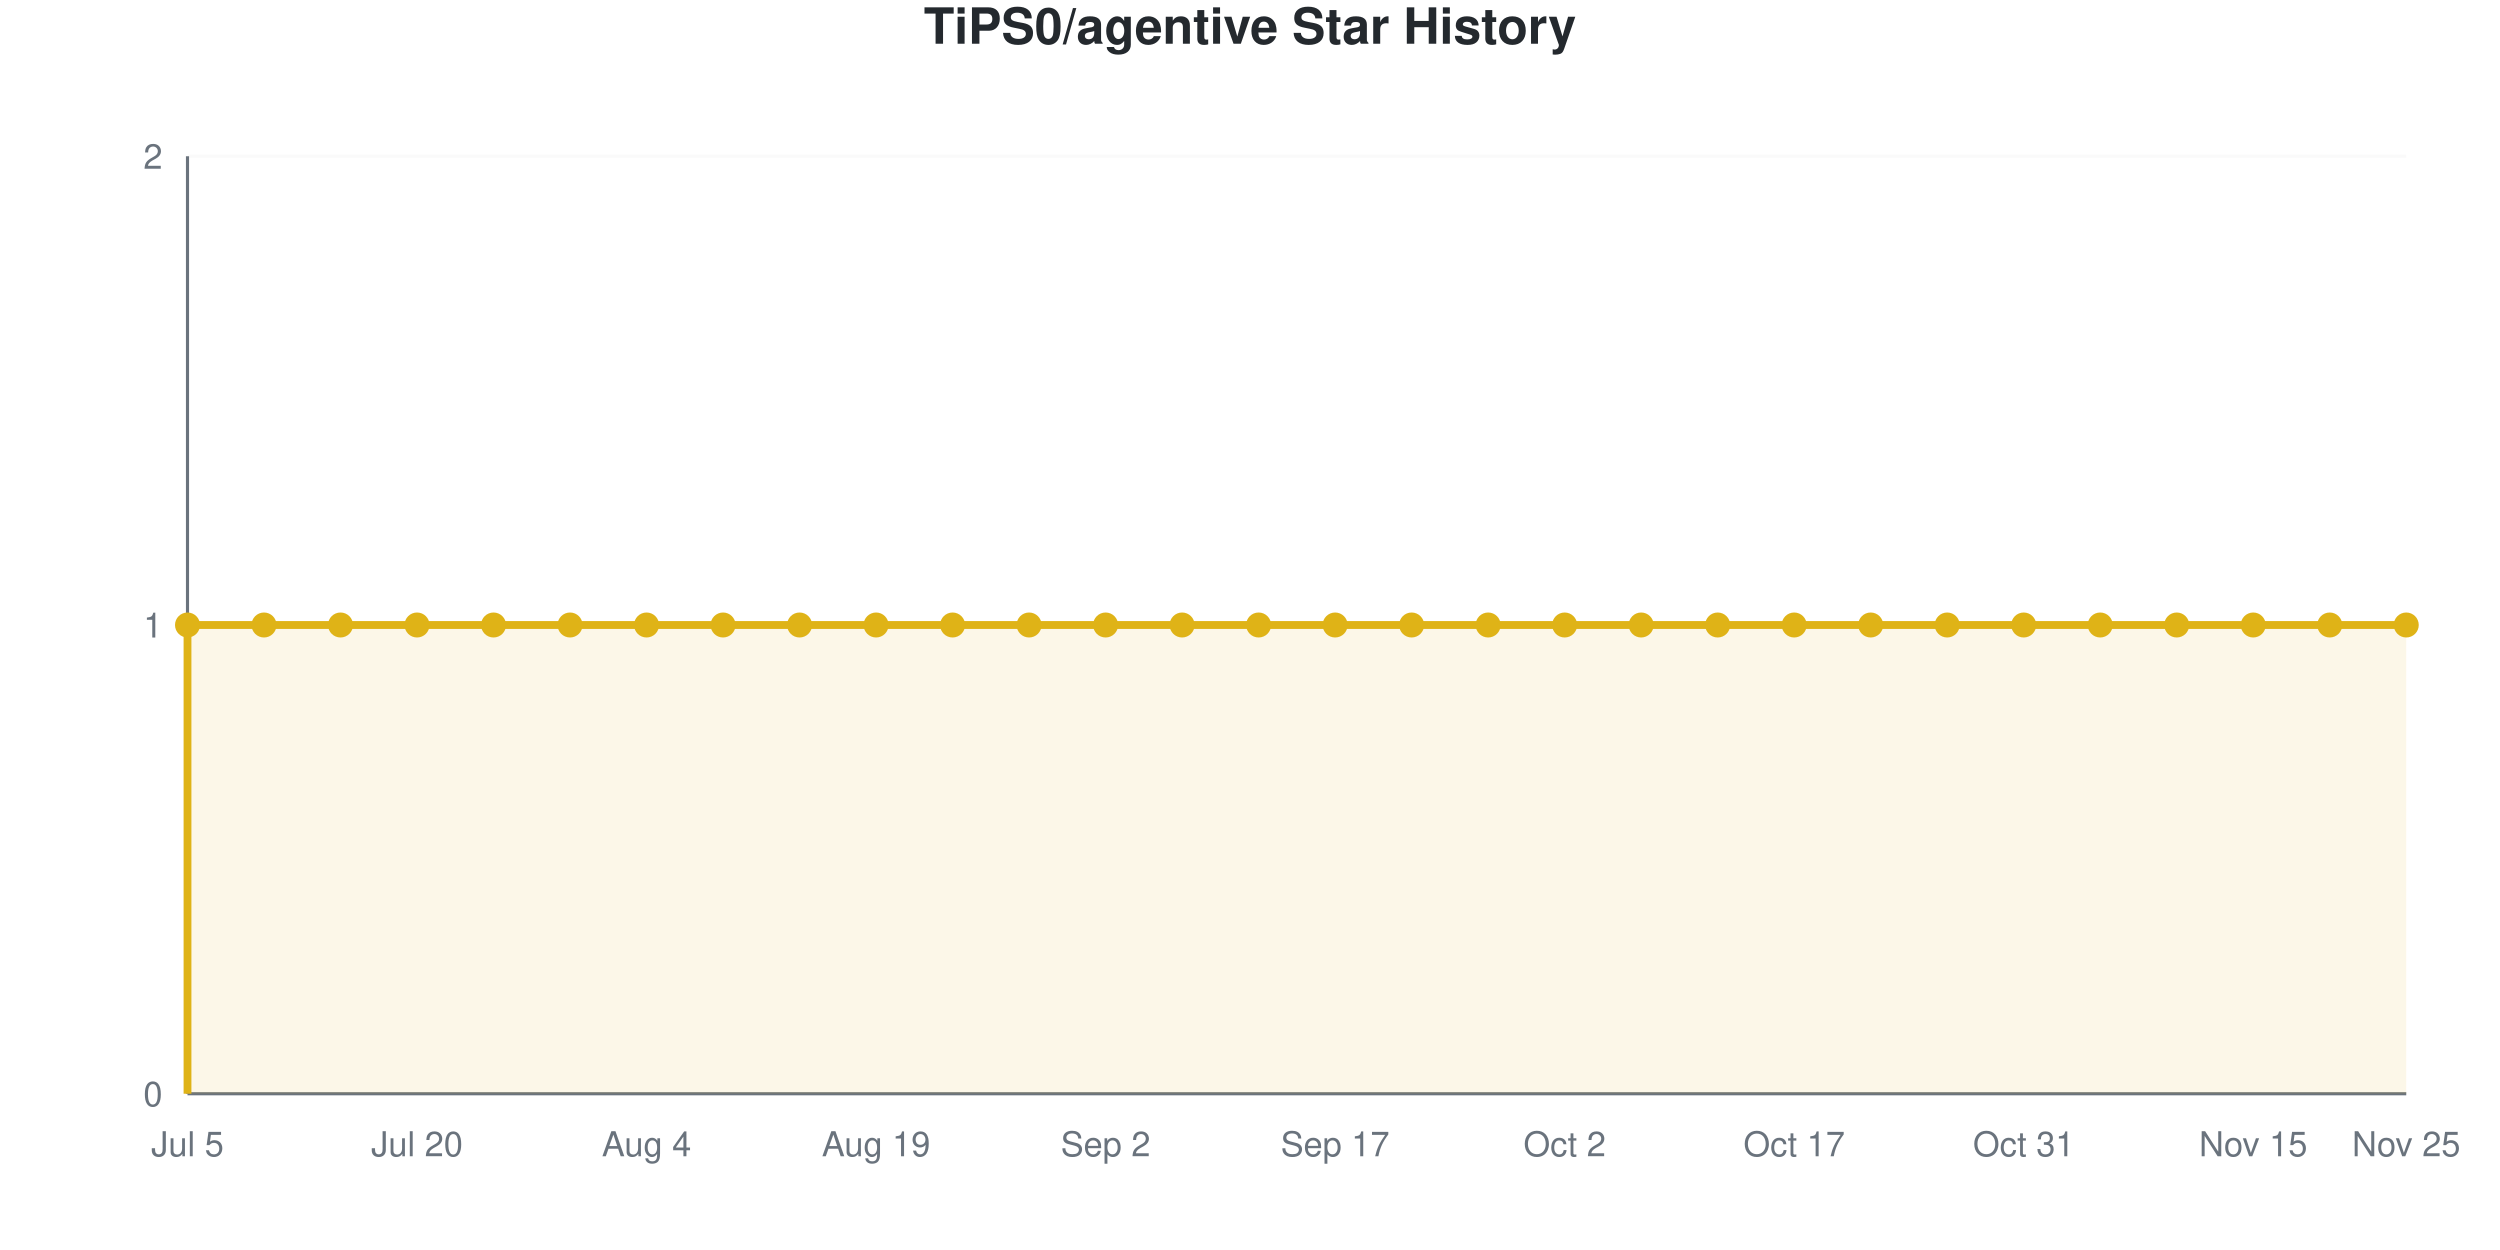
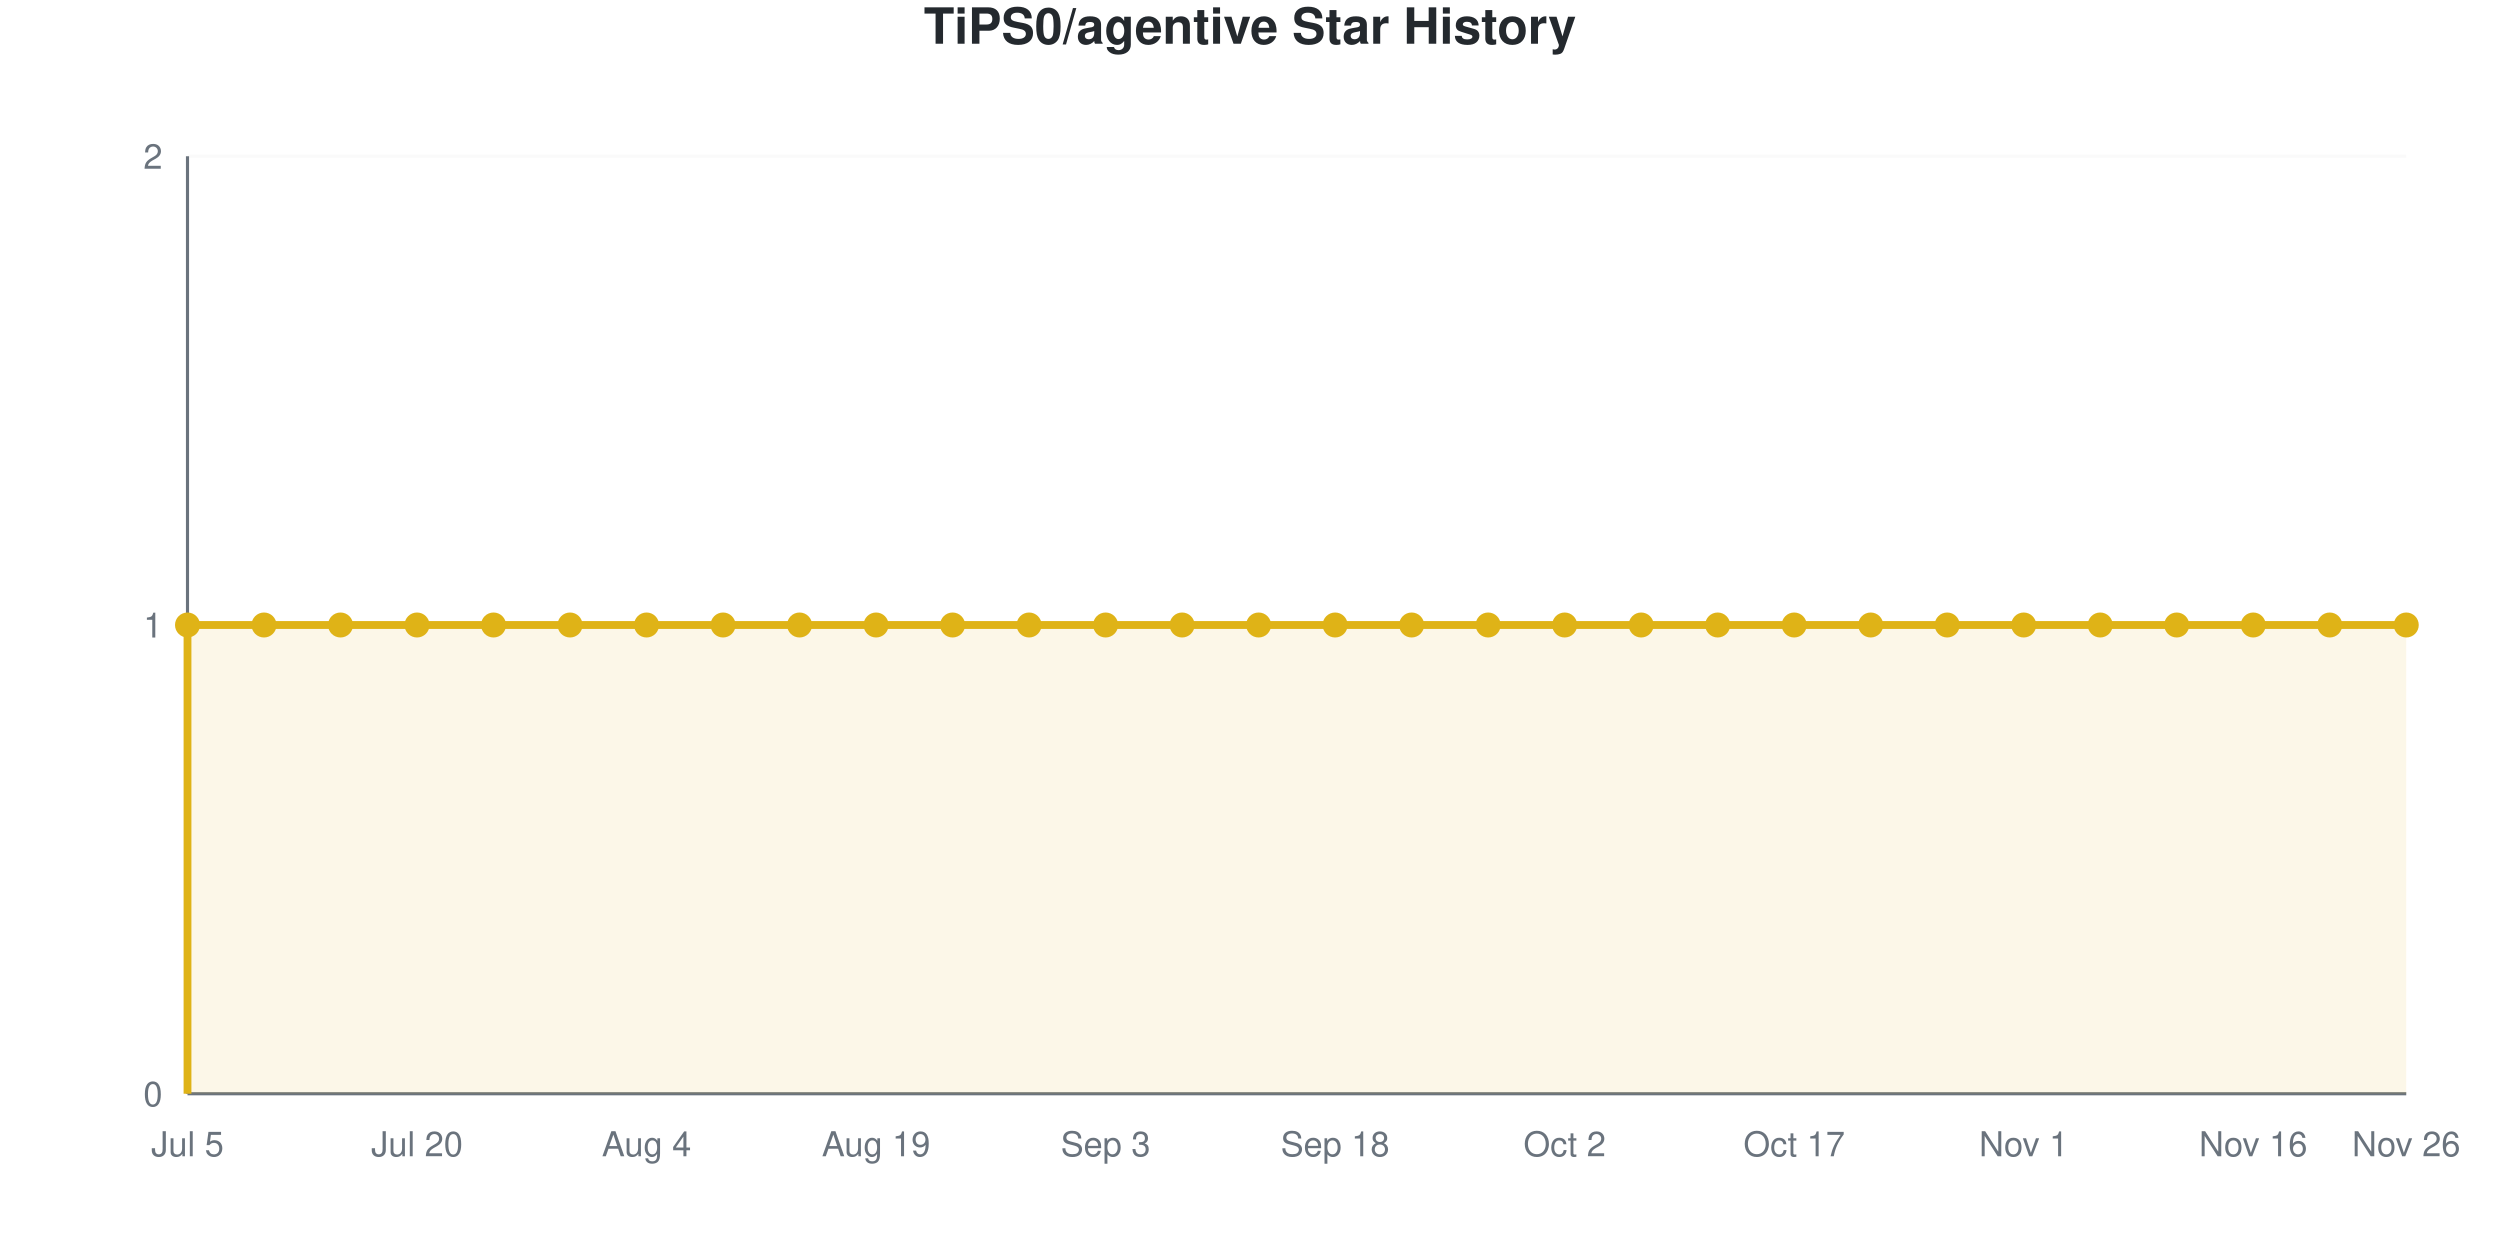
<svg xmlns="http://www.w3.org/2000/svg" viewBox="0 0 800 400" width="800" height="400" role="img">
  <style>
    @media (prefers-reduced-motion: no-preference) {
      @keyframes drawLine {
        to { stroke-dashoffset: 0; }
      }
      @keyframes fadeInPoint {
        0% { opacity: 0; }
        100% { opacity: 1; }
      }
      .data-line-0 {
        stroke-dasharray: 1290;
        stroke-dashoffset: 1290;
        animation: drawLine 2s ease-out forwards;
      }
      .data-point {
        opacity: 0;
        animation: fadeInPoint 0.5s ease-out forwards;
      }
    }
    .chart-bg { fill: #fff; }
    .chart-text { fill: #24292e; }
    .chart-muted { fill: #6a737d; }
    .chart-grid { stroke: #eee; }
    .chart-axis { stroke: #6a737d; }
    @media (prefers-color-scheme: dark) {
      .chart-bg { fill: #0d1117; }
      .chart-text { fill: #e6edf3; }
      .chart-muted { fill: #8b949e; }
      .chart-grid { stroke: #21262d; }
      .chart-axis { stroke: #8b949e; }
    }
  </style>
  <rect width="800" height="400" class="chart-bg" />
  <text x="400" y="14" text-anchor="middle" class="chart-text" font-size="16" font-weight="bold" font-family="-apple-system, BlinkMacSystemFont, 'Segoe UI', Helvetica, Arial, sans-serif">TiPS0/agentive Star History</text>
  <g class="grid">
    <line x1="60" y1="350" x2="770" y2="350" class="chart-grid" stroke-opacity="0.3" />
    <text x="52" y="354" text-anchor="end" class="chart-muted" font-size="11" font-family="-apple-system, BlinkMacSystemFont, 'Segoe UI', Helvetica, Arial, sans-serif">0</text>
    <line x1="60" y1="200" x2="770" y2="200" class="chart-grid" stroke-opacity="0.3" />
    <text x="52" y="204" text-anchor="end" class="chart-muted" font-size="11" font-family="-apple-system, BlinkMacSystemFont, 'Segoe UI', Helvetica, Arial, sans-serif">1</text>
    <line x1="60" y1="50" x2="770" y2="50" class="chart-grid" stroke-opacity="0.3" />
    <text x="52" y="54" text-anchor="end" class="chart-muted" font-size="11" font-family="-apple-system, BlinkMacSystemFont, 'Segoe UI', Helvetica, Arial, sans-serif">2</text>
  </g>
  <g class="milestones">
    
  </g>
  <g class="x-axis">
    <text x="60" y="370" text-anchor="middle" class="chart-muted" font-size="11" font-family="-apple-system, BlinkMacSystemFont, 'Segoe UI', Helvetica, Arial, sans-serif">Jul 5</text>
    <text x="133.448" y="370" text-anchor="middle" class="chart-muted" font-size="11" font-family="-apple-system, BlinkMacSystemFont, 'Segoe UI', Helvetica, Arial, sans-serif">Jul 20</text>
    <text x="206.897" y="370" text-anchor="middle" class="chart-muted" font-size="11" font-family="-apple-system, BlinkMacSystemFont, 'Segoe UI', Helvetica, Arial, sans-serif">Aug 4</text>
    <text x="280.345" y="370" text-anchor="middle" class="chart-muted" font-size="11" font-family="-apple-system, BlinkMacSystemFont, 'Segoe UI', Helvetica, Arial, sans-serif">Aug 19</text>
-     <text x="353.793" y="370" text-anchor="middle" class="chart-muted" font-size="11" font-family="-apple-system, BlinkMacSystemFont, 'Segoe UI', Helvetica, Arial, sans-serif">Sep 2</text>
-     <text x="427.241" y="370" text-anchor="middle" class="chart-muted" font-size="11" font-family="-apple-system, BlinkMacSystemFont, 'Segoe UI', Helvetica, Arial, sans-serif">Sep 17</text>
+     <text x="353.793" y="370" text-anchor="middle" class="chart-muted" font-size="11" font-family="-apple-system, BlinkMacSystemFont, 'Segoe UI', Helvetica, Arial, sans-serif">Sep 3</text>
+     <text x="427.241" y="370" text-anchor="middle" class="chart-muted" font-size="11" font-family="-apple-system, BlinkMacSystemFont, 'Segoe UI', Helvetica, Arial, sans-serif">Sep 18</text>
    <text x="500.69" y="370" text-anchor="middle" class="chart-muted" font-size="11" font-family="-apple-system, BlinkMacSystemFont, 'Segoe UI', Helvetica, Arial, sans-serif">Oct 2</text>
    <text x="574.138" y="370" text-anchor="middle" class="chart-muted" font-size="11" font-family="-apple-system, BlinkMacSystemFont, 'Segoe UI', Helvetica, Arial, sans-serif">Oct 17</text>
-     <text x="647.586" y="370" text-anchor="middle" class="chart-muted" font-size="11" font-family="-apple-system, BlinkMacSystemFont, 'Segoe UI', Helvetica, Arial, sans-serif">Oct 31</text>
-     <text x="721.034" y="370" text-anchor="middle" class="chart-muted" font-size="11" font-family="-apple-system, BlinkMacSystemFont, 'Segoe UI', Helvetica, Arial, sans-serif">Nov 15</text>
-     <text x="770" y="370" text-anchor="middle" class="chart-muted" font-size="11" font-family="-apple-system, BlinkMacSystemFont, 'Segoe UI', Helvetica, Arial, sans-serif">Nov 25</text>
+     <text x="647.586" y="370" text-anchor="middle" class="chart-muted" font-size="11" font-family="-apple-system, BlinkMacSystemFont, 'Segoe UI', Helvetica, Arial, sans-serif">Nov 1</text>
+     <text x="721.034" y="370" text-anchor="middle" class="chart-muted" font-size="11" font-family="-apple-system, BlinkMacSystemFont, 'Segoe UI', Helvetica, Arial, sans-serif">Nov 16</text>
+     <text x="770" y="370" text-anchor="middle" class="chart-muted" font-size="11" font-family="-apple-system, BlinkMacSystemFont, 'Segoe UI', Helvetica, Arial, sans-serif">Nov 26</text>
  </g>
  <line x1="60" y1="50" x2="60" y2="350" class="chart-axis" stroke-width="1" />
  <line x1="60" y1="350" x2="770" y2="350" class="chart-axis" stroke-width="1" />
  <path d="M60,350 L60,200 C68.161,200 76.322,200 84.483,200 C92.644,200 100.805,200 108.966,200 C117.126,200 125.287,200 133.448,200 C141.609,200 149.77,200 157.931,200 C166.092,200 174.253,200 182.414,200 C190.575,200 198.736,200 206.897,200 C215.057,200 223.218,200 231.379,200 C239.54,200 247.701,200 255.862,200 C264.023,200 272.184,200 280.345,200 C288.506,200 296.667,200 304.828,200 C312.989,200 321.149,200 329.31,200 C337.471,200 345.632,200 353.793,200 C361.954,200 370.115,200 378.276,200 C386.437,200 394.598,200 402.759,200 C410.92,200 419.08,200 427.241,200 C435.402,200 443.563,200 451.724,200 C459.885,200 468.046,200 476.207,200 C484.368,200 492.529,200 500.69,200 C508.851,200 517.011,200 525.172,200 C533.333,200 541.494,200 549.655,200 C557.816,200 565.977,200 574.138,200 C582.299,200 590.46,200 598.621,200 C606.782,200 614.943,200 623.103,200 C631.264,200 639.425,200 647.586,200 C655.747,200 663.908,200 672.069,200 C680.23,200 688.391,200 696.552,200 C704.713,200 712.874,200 721.034,200 C729.195,200 737.356,200 745.517,200 C753.678,200 761.839,200 770,200 L770,350 L60,350 Z" fill="#dfb317" fill-opacity="0.1" />
  <path d="M60,350 L60,200 C68.161,200 76.322,200 84.483,200 C92.644,200 100.805,200 108.966,200 C117.126,200 125.287,200 133.448,200 C141.609,200 149.77,200 157.931,200 C166.092,200 174.253,200 182.414,200 C190.575,200 198.736,200 206.897,200 C215.057,200 223.218,200 231.379,200 C239.54,200 247.701,200 255.862,200 C264.023,200 272.184,200 280.345,200 C288.506,200 296.667,200 304.828,200 C312.989,200 321.149,200 329.31,200 C337.471,200 345.632,200 353.793,200 C361.954,200 370.115,200 378.276,200 C386.437,200 394.598,200 402.759,200 C410.92,200 419.08,200 427.241,200 C435.402,200 443.563,200 451.724,200 C459.885,200 468.046,200 476.207,200 C484.368,200 492.529,200 500.69,200 C508.851,200 517.011,200 525.172,200 C533.333,200 541.494,200 549.655,200 C557.816,200 565.977,200 574.138,200 C582.299,200 590.46,200 598.621,200 C606.782,200 614.943,200 623.103,200 C631.264,200 639.425,200 647.586,200 C655.747,200 663.908,200 672.069,200 C680.23,200 688.391,200 696.552,200 C704.713,200 712.874,200 721.034,200 C729.195,200 737.356,200 745.517,200 C753.678,200 761.839,200 770,200" fill="none" stroke="#dfb317" stroke-width="2.5" class="data-line-0" />
  <g class="points">
    <circle cx="60" cy="200" r="4" fill="#dfb317" class="data-point" style="animation-delay: 1.50s" />
    <circle cx="84.483" cy="200" r="4" fill="#dfb317" class="data-point" style="animation-delay: 1.55s" />
    <circle cx="108.966" cy="200" r="4" fill="#dfb317" class="data-point" style="animation-delay: 1.60s" />
    <circle cx="133.448" cy="200" r="4" fill="#dfb317" class="data-point" style="animation-delay: 1.65s" />
    <circle cx="157.931" cy="200" r="4" fill="#dfb317" class="data-point" style="animation-delay: 1.70s" />
    <circle cx="182.414" cy="200" r="4" fill="#dfb317" class="data-point" style="animation-delay: 1.75s" />
    <circle cx="206.897" cy="200" r="4" fill="#dfb317" class="data-point" style="animation-delay: 1.80s" />
    <circle cx="231.379" cy="200" r="4" fill="#dfb317" class="data-point" style="animation-delay: 1.85s" />
    <circle cx="255.862" cy="200" r="4" fill="#dfb317" class="data-point" style="animation-delay: 1.90s" />
    <circle cx="280.345" cy="200" r="4" fill="#dfb317" class="data-point" style="animation-delay: 1.95s" />
    <circle cx="304.828" cy="200" r="4" fill="#dfb317" class="data-point" style="animation-delay: 2.00s" />
    <circle cx="329.31" cy="200" r="4" fill="#dfb317" class="data-point" style="animation-delay: 2.05s" />
    <circle cx="353.793" cy="200" r="4" fill="#dfb317" class="data-point" style="animation-delay: 2.10s" />
    <circle cx="378.276" cy="200" r="4" fill="#dfb317" class="data-point" style="animation-delay: 2.15s" />
    <circle cx="402.759" cy="200" r="4" fill="#dfb317" class="data-point" style="animation-delay: 2.20s" />
    <circle cx="427.241" cy="200" r="4" fill="#dfb317" class="data-point" style="animation-delay: 2.25s" />
    <circle cx="451.724" cy="200" r="4" fill="#dfb317" class="data-point" style="animation-delay: 2.30s" />
    <circle cx="476.207" cy="200" r="4" fill="#dfb317" class="data-point" style="animation-delay: 2.35s" />
    <circle cx="500.69" cy="200" r="4" fill="#dfb317" class="data-point" style="animation-delay: 2.40s" />
    <circle cx="525.172" cy="200" r="4" fill="#dfb317" class="data-point" style="animation-delay: 2.45s" />
    <circle cx="549.655" cy="200" r="4" fill="#dfb317" class="data-point" style="animation-delay: 2.50s" />
    <circle cx="574.138" cy="200" r="4" fill="#dfb317" class="data-point" style="animation-delay: 2.55s" />
    <circle cx="598.621" cy="200" r="4" fill="#dfb317" class="data-point" style="animation-delay: 2.60s" />
    <circle cx="623.103" cy="200" r="4" fill="#dfb317" class="data-point" style="animation-delay: 2.65s" />
    <circle cx="647.586" cy="200" r="4" fill="#dfb317" class="data-point" style="animation-delay: 2.70s" />
    <circle cx="672.069" cy="200" r="4" fill="#dfb317" class="data-point" style="animation-delay: 2.75s" />
    <circle cx="696.552" cy="200" r="4" fill="#dfb317" class="data-point" style="animation-delay: 2.80s" />
    <circle cx="721.034" cy="200" r="4" fill="#dfb317" class="data-point" style="animation-delay: 2.85s" />
    <circle cx="745.517" cy="200" r="4" fill="#dfb317" class="data-point" style="animation-delay: 2.90s" />
    <circle cx="770" cy="200" r="4" fill="#dfb317" class="data-point" style="animation-delay: 2.95s" />
  </g>
</svg>
